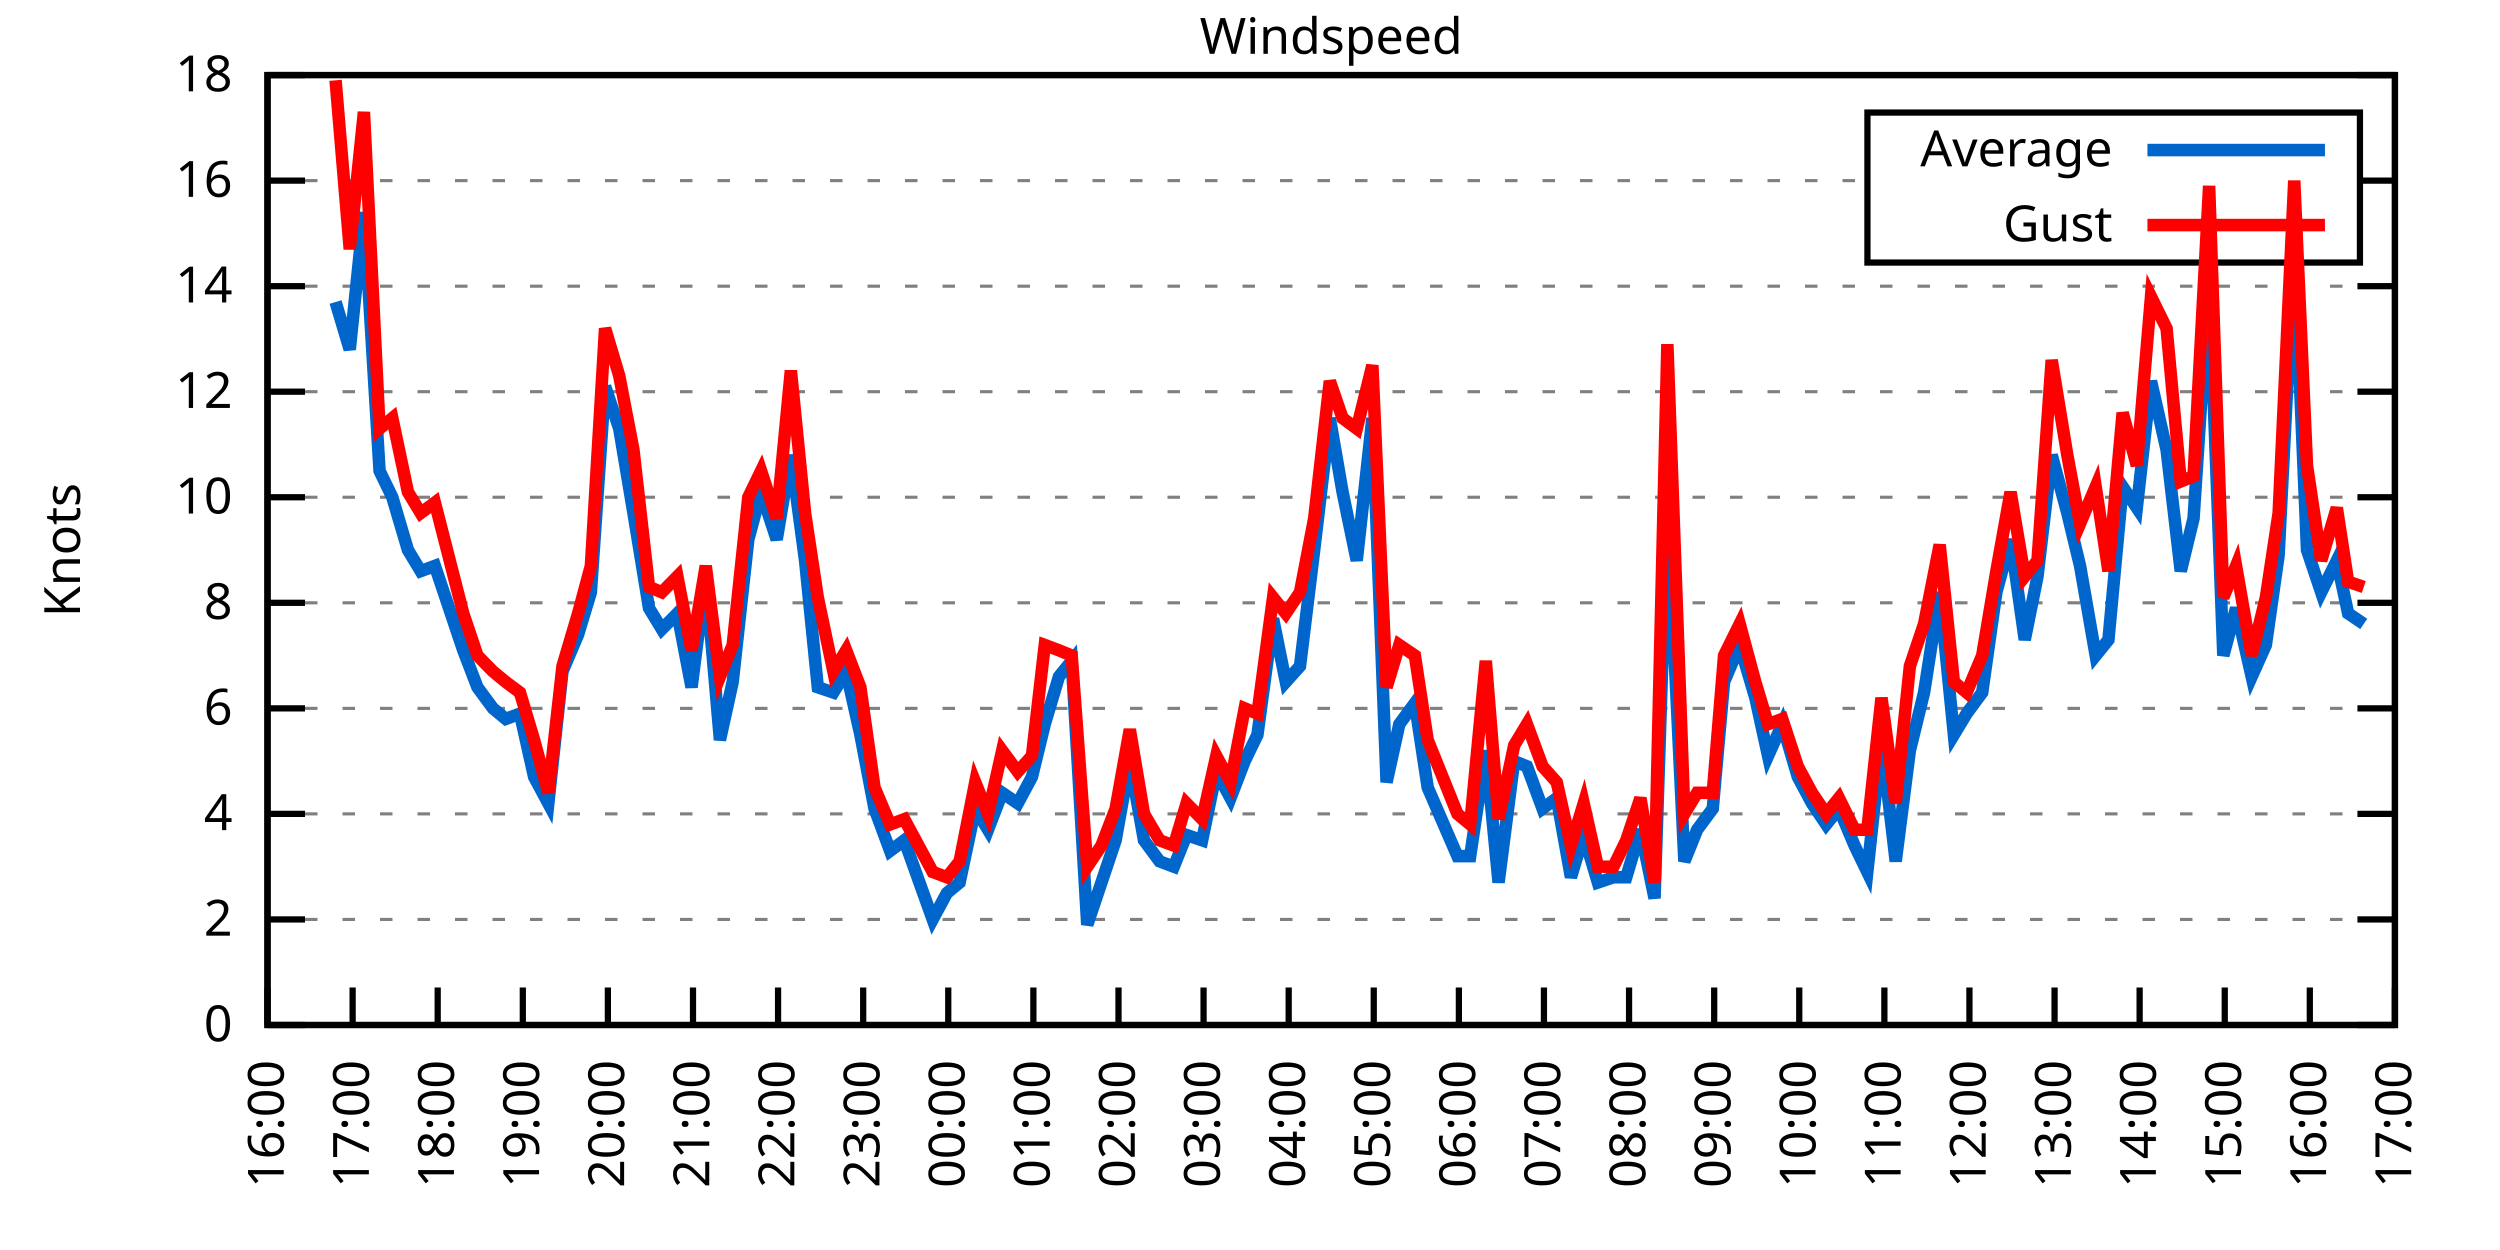
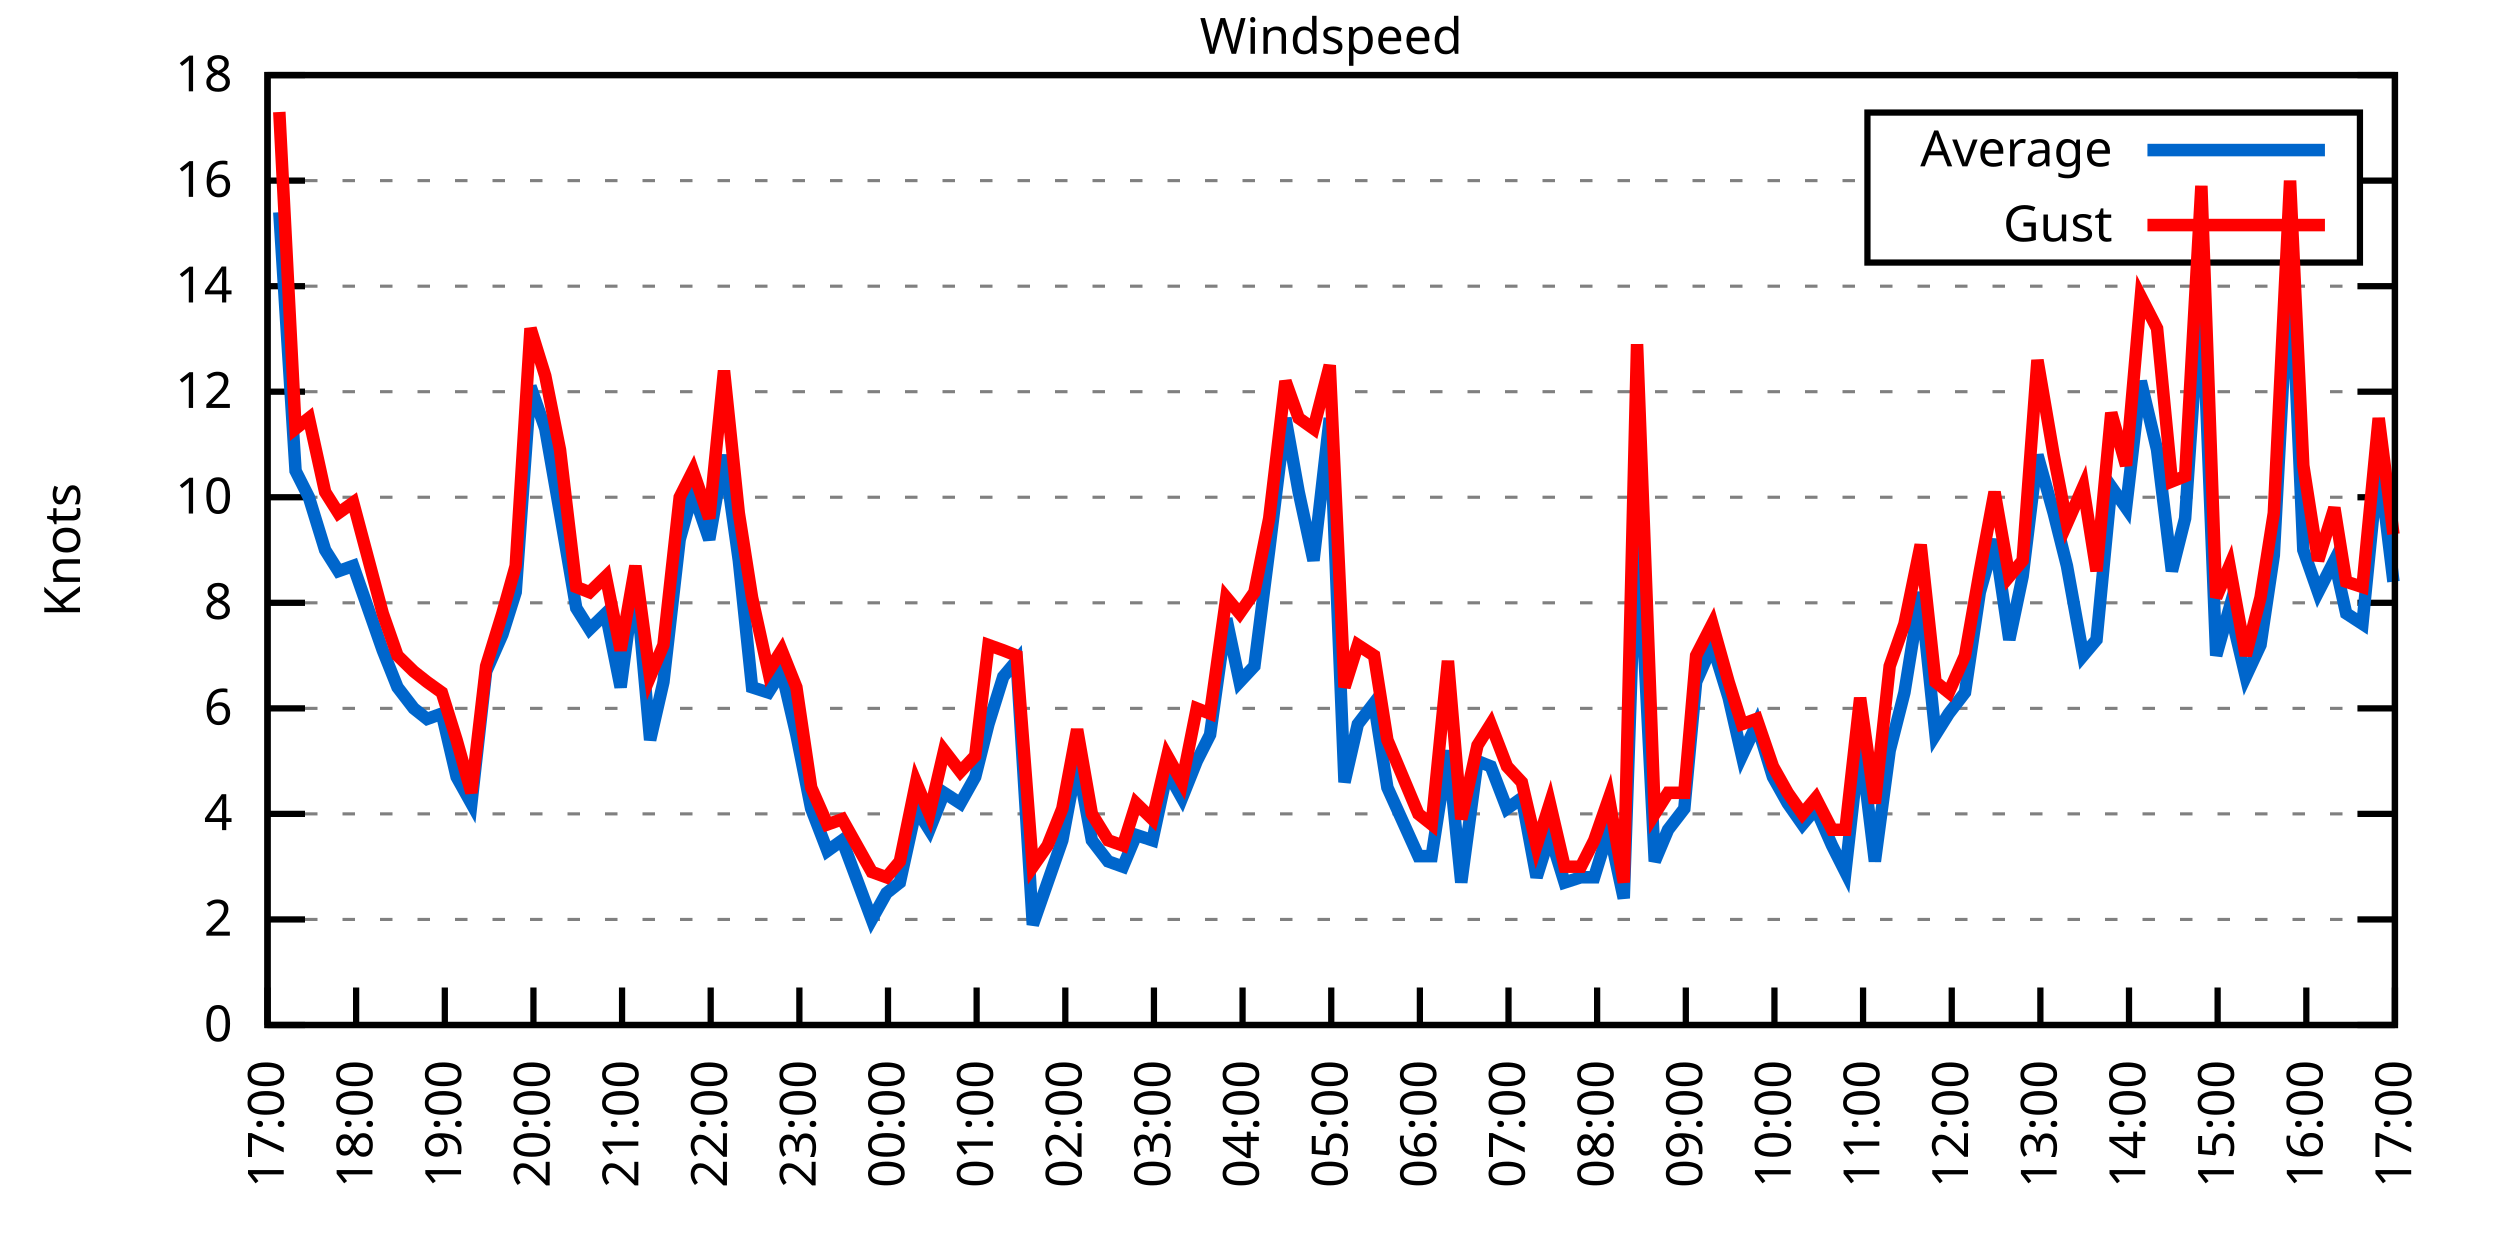
<svg xmlns="http://www.w3.org/2000/svg" xmlns:xlink="http://www.w3.org/1999/xlink" width="400" height="200" viewBox="0 0 400 200">
  <g id="gnuplot_canvas">
    <rect x="0" y="0" width="400" height="200" fill="none" />
    <defs>
      <circle id="gpDot" r="0.5" stroke-width="0.5" stroke="currentColor" />
      <path id="gpPt0" stroke-width="0.333" stroke="currentColor" d="M-1,0 h2 M0,-1 v2" />
      <path id="gpPt1" stroke-width="0.333" stroke="currentColor" d="M-1,-1 L1,1 M1,-1 L-1,1" />
      <path id="gpPt2" stroke-width="0.333" stroke="currentColor" d="M-1,0 L1,0 M0,-1 L0,1 M-1,-1 L1,1 M-1,1 L1,-1" />
      <rect id="gpPt3" stroke-width="0.333" stroke="currentColor" x="-1" y="-1" width="2" height="2" />
      <rect id="gpPt4" stroke-width="0.333" stroke="currentColor" fill="currentColor" x="-1" y="-1" width="2" height="2" />
      <circle id="gpPt5" stroke-width="0.333" stroke="currentColor" cx="0" cy="0" r="1" />
      <use xlink:href="#gpPt5" id="gpPt6" fill="currentColor" stroke="none" />
      <path id="gpPt7" stroke-width="0.333" stroke="currentColor" d="M0,-1.33 L-1.33,0.67 L1.33,0.67 z" />
      <use xlink:href="#gpPt7" id="gpPt8" fill="currentColor" stroke="none" />
      <use xlink:href="#gpPt7" id="gpPt9" stroke="currentColor" transform="rotate(180)" />
      <use xlink:href="#gpPt9" id="gpPt10" fill="currentColor" stroke="none" />
      <use xlink:href="#gpPt3" id="gpPt11" stroke="currentColor" transform="rotate(45)" />
      <use xlink:href="#gpPt11" id="gpPt12" fill="currentColor" stroke="none" />
      <path id="gpPt13" stroke-width="0.333" stroke="currentColor" d="M0,1.330 L1.265,0.411 L0.782,-1.067 L-0.782,-1.076 L-1.265,0.411 z" />
      <use xlink:href="#gpPt13" id="gpPt14" fill="currentColor" stroke="none" />
      <filter id="textbox" filterUnits="objectBoundingBox" x="0" y="0" height="1" width="1">
        <feFlood flood-color="white" flood-opacity="1" result="bgnd" />
        <feComposite in="SourceGraphic" in2="bgnd" operator="atop" />
      </filter>
      <filter id="greybox" filterUnits="objectBoundingBox" x="0" y="0" height="1" width="1">
        <feFlood flood-color="lightgrey" flood-opacity="1" result="grey" />
        <feComposite in="SourceGraphic" in2="grey" operator="atop" />
      </filter>
    </defs>
    <g fill="none" color="white" stroke="currentColor" stroke-width="1.00" stroke-linecap="butt" stroke-linejoin="miter">
</g>
    <g fill="none" color="black" stroke="currentColor" stroke-width="1.00" stroke-linecap="butt" stroke-linejoin="miter">
      <g stroke="none" shape-rendering="crispEdges">
        <polygon fill="rgb(255, 255, 255)" points="42.80,164.00 383.18,164.00 383.18,12.02 42.80,12.02 " />
      </g>
    </g>
    <g fill="none" color="black" stroke="currentColor" stroke-width="1.00" stroke-linecap="butt" stroke-linejoin="miter">
</g>
    <g fill="none" color="black" stroke="black" stroke-width="0.50" stroke-linecap="butt" stroke-linejoin="miter">
</g>
    <g fill="none" color="gray" stroke="currentColor" stroke-width="0.50" stroke-linecap="butt" stroke-linejoin="miter">
      <path stroke="gray" stroke-dasharray="2,4" class="gridline" d="M42.80,164.00 L383.19,164.00  " />
    </g>
    <g fill="none" color="gray" stroke="gray" stroke-width="1.00" stroke-linecap="butt" stroke-linejoin="miter">
</g>
    <g fill="none" color="black" stroke="currentColor" stroke-width="1.00" stroke-linecap="butt" stroke-linejoin="miter">
      <path stroke="black" d="M42.80,164.00 L48.80,164.00 M383.19,164.00 L377.19,164.00  " />
      <g transform="translate(37.20,166.60)" stroke="none" fill="black" font-family="Sans" font-size="8.00" text-anchor="end">
        <text>
          <tspan font-family="Sans"> 0</tspan>
        </text>
      </g>
    </g>
    <g fill="none" color="black" stroke="currentColor" stroke-width="1.00" stroke-linecap="butt" stroke-linejoin="miter">
</g>
    <g fill="none" color="black" stroke="black" stroke-width="0.50" stroke-linecap="butt" stroke-linejoin="miter">
</g>
    <g fill="none" color="gray" stroke="currentColor" stroke-width="0.50" stroke-linecap="butt" stroke-linejoin="miter">
      <path stroke="gray" stroke-dasharray="2,4" class="gridline" d="M42.80,147.11 L383.19,147.11  " />
    </g>
    <g fill="none" color="gray" stroke="gray" stroke-width="1.00" stroke-linecap="butt" stroke-linejoin="miter">
</g>
    <g fill="none" color="black" stroke="currentColor" stroke-width="1.00" stroke-linecap="butt" stroke-linejoin="miter">
      <path stroke="black" d="M42.80,147.11 L48.80,147.11 M383.19,147.11 L377.19,147.11  " />
      <g transform="translate(37.20,149.71)" stroke="none" fill="black" font-family="Sans" font-size="8.00" text-anchor="end">
        <text>
          <tspan font-family="Sans"> 2</tspan>
        </text>
      </g>
    </g>
    <g fill="none" color="black" stroke="currentColor" stroke-width="1.00" stroke-linecap="butt" stroke-linejoin="miter">
</g>
    <g fill="none" color="black" stroke="black" stroke-width="0.50" stroke-linecap="butt" stroke-linejoin="miter">
</g>
    <g fill="none" color="gray" stroke="currentColor" stroke-width="0.50" stroke-linecap="butt" stroke-linejoin="miter">
      <path stroke="gray" stroke-dasharray="2,4" class="gridline" d="M42.80,130.22 L383.19,130.22  " />
    </g>
    <g fill="none" color="gray" stroke="gray" stroke-width="1.00" stroke-linecap="butt" stroke-linejoin="miter">
</g>
    <g fill="none" color="black" stroke="currentColor" stroke-width="1.00" stroke-linecap="butt" stroke-linejoin="miter">
      <path stroke="black" d="M42.80,130.22 L48.80,130.22 M383.19,130.22 L377.19,130.22  " />
      <g transform="translate(37.20,132.82)" stroke="none" fill="black" font-family="Sans" font-size="8.00" text-anchor="end">
        <text>
          <tspan font-family="Sans"> 4</tspan>
        </text>
      </g>
    </g>
    <g fill="none" color="black" stroke="currentColor" stroke-width="1.00" stroke-linecap="butt" stroke-linejoin="miter">
</g>
    <g fill="none" color="black" stroke="black" stroke-width="0.50" stroke-linecap="butt" stroke-linejoin="miter">
</g>
    <g fill="none" color="gray" stroke="currentColor" stroke-width="0.50" stroke-linecap="butt" stroke-linejoin="miter">
      <path stroke="gray" stroke-dasharray="2,4" class="gridline" d="M42.80,113.34 L383.19,113.34  " />
    </g>
    <g fill="none" color="gray" stroke="gray" stroke-width="1.00" stroke-linecap="butt" stroke-linejoin="miter">
</g>
    <g fill="none" color="black" stroke="currentColor" stroke-width="1.00" stroke-linecap="butt" stroke-linejoin="miter">
      <path stroke="black" d="M42.80,113.34 L48.80,113.34 M383.19,113.34 L377.19,113.34  " />
      <g transform="translate(37.20,115.94)" stroke="none" fill="black" font-family="Sans" font-size="8.00" text-anchor="end">
        <text>
          <tspan font-family="Sans"> 6</tspan>
        </text>
      </g>
    </g>
    <g fill="none" color="black" stroke="currentColor" stroke-width="1.00" stroke-linecap="butt" stroke-linejoin="miter">
</g>
    <g fill="none" color="black" stroke="black" stroke-width="0.50" stroke-linecap="butt" stroke-linejoin="miter">
</g>
    <g fill="none" color="gray" stroke="currentColor" stroke-width="0.50" stroke-linecap="butt" stroke-linejoin="miter">
      <path stroke="gray" stroke-dasharray="2,4" class="gridline" d="M42.80,96.45 L383.19,96.45  " />
    </g>
    <g fill="none" color="gray" stroke="gray" stroke-width="1.00" stroke-linecap="butt" stroke-linejoin="miter">
</g>
    <g fill="none" color="black" stroke="currentColor" stroke-width="1.00" stroke-linecap="butt" stroke-linejoin="miter">
      <path stroke="black" d="M42.80,96.45 L48.80,96.45 M383.19,96.45 L377.19,96.45  " />
      <g transform="translate(37.20,99.05)" stroke="none" fill="black" font-family="Sans" font-size="8.00" text-anchor="end">
        <text>
          <tspan font-family="Sans"> 8</tspan>
        </text>
      </g>
    </g>
    <g fill="none" color="black" stroke="currentColor" stroke-width="1.00" stroke-linecap="butt" stroke-linejoin="miter">
</g>
    <g fill="none" color="black" stroke="black" stroke-width="0.50" stroke-linecap="butt" stroke-linejoin="miter">
</g>
    <g fill="none" color="gray" stroke="currentColor" stroke-width="0.50" stroke-linecap="butt" stroke-linejoin="miter">
      <path stroke="gray" stroke-dasharray="2,4" class="gridline" d="M42.80,79.56 L383.19,79.56  " />
    </g>
    <g fill="none" color="gray" stroke="gray" stroke-width="1.00" stroke-linecap="butt" stroke-linejoin="miter">
</g>
    <g fill="none" color="black" stroke="currentColor" stroke-width="1.00" stroke-linecap="butt" stroke-linejoin="miter">
      <path stroke="black" d="M42.80,79.56 L48.80,79.56 M383.19,79.56 L377.19,79.56  " />
      <g transform="translate(37.20,82.16)" stroke="none" fill="black" font-family="Sans" font-size="8.00" text-anchor="end">
        <text>
          <tspan font-family="Sans"> 10</tspan>
        </text>
      </g>
    </g>
    <g fill="none" color="black" stroke="currentColor" stroke-width="1.00" stroke-linecap="butt" stroke-linejoin="miter">
</g>
    <g fill="none" color="black" stroke="black" stroke-width="0.50" stroke-linecap="butt" stroke-linejoin="miter">
</g>
    <g fill="none" color="gray" stroke="currentColor" stroke-width="0.50" stroke-linecap="butt" stroke-linejoin="miter">
      <path stroke="gray" stroke-dasharray="2,4" class="gridline" d="M42.80,62.67 L383.19,62.67  " />
    </g>
    <g fill="none" color="gray" stroke="gray" stroke-width="1.00" stroke-linecap="butt" stroke-linejoin="miter">
</g>
    <g fill="none" color="black" stroke="currentColor" stroke-width="1.00" stroke-linecap="butt" stroke-linejoin="miter">
      <path stroke="black" d="M42.80,62.67 L48.80,62.67 M383.19,62.67 L377.19,62.67  " />
      <g transform="translate(37.20,65.27)" stroke="none" fill="black" font-family="Sans" font-size="8.00" text-anchor="end">
        <text>
          <tspan font-family="Sans"> 12</tspan>
        </text>
      </g>
    </g>
    <g fill="none" color="black" stroke="currentColor" stroke-width="1.00" stroke-linecap="butt" stroke-linejoin="miter">
</g>
    <g fill="none" color="black" stroke="black" stroke-width="0.50" stroke-linecap="butt" stroke-linejoin="miter">
</g>
    <g fill="none" color="gray" stroke="currentColor" stroke-width="0.50" stroke-linecap="butt" stroke-linejoin="miter">
      <path stroke="gray" stroke-dasharray="2,4" class="gridline" d="M42.80,45.79 L383.19,45.79  " />
    </g>
    <g fill="none" color="gray" stroke="gray" stroke-width="1.00" stroke-linecap="butt" stroke-linejoin="miter">
</g>
    <g fill="none" color="black" stroke="currentColor" stroke-width="1.00" stroke-linecap="butt" stroke-linejoin="miter">
      <path stroke="black" d="M42.80,45.79 L48.80,45.79 M383.19,45.79 L377.19,45.79  " />
      <g transform="translate(37.20,48.39)" stroke="none" fill="black" font-family="Sans" font-size="8.00" text-anchor="end">
        <text>
          <tspan font-family="Sans"> 14</tspan>
        </text>
      </g>
    </g>
    <g fill="none" color="black" stroke="currentColor" stroke-width="1.00" stroke-linecap="butt" stroke-linejoin="miter">
</g>
    <g fill="none" color="black" stroke="black" stroke-width="0.50" stroke-linecap="butt" stroke-linejoin="miter">
</g>
    <g fill="none" color="gray" stroke="currentColor" stroke-width="0.50" stroke-linecap="butt" stroke-linejoin="miter">
      <path stroke="gray" stroke-dasharray="2,4" class="gridline" d="M42.80,28.90 L298.79,28.90 M377.59,28.90 L383.19,28.90  " />
    </g>
    <g fill="none" color="gray" stroke="gray" stroke-width="1.00" stroke-linecap="butt" stroke-linejoin="miter">
</g>
    <g fill="none" color="black" stroke="currentColor" stroke-width="1.00" stroke-linecap="butt" stroke-linejoin="miter">
      <path stroke="black" d="M42.80,28.90 L48.80,28.90 M383.19,28.90 L377.19,28.90  " />
      <g transform="translate(37.20,31.50)" stroke="none" fill="black" font-family="Sans" font-size="8.00" text-anchor="end">
        <text>
          <tspan font-family="Sans"> 16</tspan>
        </text>
      </g>
    </g>
    <g fill="none" color="black" stroke="currentColor" stroke-width="1.00" stroke-linecap="butt" stroke-linejoin="miter">
</g>
    <g fill="none" color="black" stroke="black" stroke-width="0.50" stroke-linecap="butt" stroke-linejoin="miter">
</g>
    <g fill="none" color="gray" stroke="currentColor" stroke-width="0.50" stroke-linecap="butt" stroke-linejoin="miter">
      <path stroke="gray" stroke-dasharray="2,4" class="gridline" d="M42.80,12.01 L383.19,12.01  " />
    </g>
    <g fill="none" color="gray" stroke="gray" stroke-width="1.00" stroke-linecap="butt" stroke-linejoin="miter">
</g>
    <g fill="none" color="black" stroke="currentColor" stroke-width="1.00" stroke-linecap="butt" stroke-linejoin="miter">
      <path stroke="black" d="M42.80,12.01 L48.80,12.01 M383.19,12.01 L377.19,12.01  " />
      <g transform="translate(37.20,14.61)" stroke="none" fill="black" font-family="Sans" font-size="8.00" text-anchor="end">
        <text>
          <tspan font-family="Sans"> 18</tspan>
        </text>
      </g>
    </g>
    <g fill="none" color="black" stroke="currentColor" stroke-width="1.00" stroke-linecap="butt" stroke-linejoin="miter">
      <path stroke="black" d="M42.80,164.00 L42.80,158.00  " />
      <g transform="translate(45.40,169.60) rotate(270.00)" stroke="none" fill="black" font-family="Sans" font-size="8.00" text-anchor="end">
        <text>
-           <tspan font-family="Sans">16:00</tspan>
-         </text>
-       </g>
-     </g>
-     <g fill="none" color="black" stroke="currentColor" stroke-width="1.00" stroke-linecap="butt" stroke-linejoin="miter">
-       <path stroke="black" d="M56.42,164.00 L56.42,158.00  " />
-       <g transform="translate(59.02,169.60) rotate(270.00)" stroke="none" fill="black" font-family="Sans" font-size="8.00" text-anchor="end">
-         <text>
          <tspan font-family="Sans">17:00</tspan>
        </text>
      </g>
    </g>
    <g fill="none" color="black" stroke="currentColor" stroke-width="1.00" stroke-linecap="butt" stroke-linejoin="miter">
-       <path stroke="black" d="M70.03,164.00 L70.03,158.00  " />
-       <g transform="translate(72.63,169.60) rotate(270.00)" stroke="none" fill="black" font-family="Sans" font-size="8.00" text-anchor="end">
+       <path stroke="black" d="M56.98,164.00 L56.98,158.00  " />
+       <g transform="translate(59.58,169.60) rotate(270.00)" stroke="none" fill="black" font-family="Sans" font-size="8.00" text-anchor="end">
        <text>
          <tspan font-family="Sans">18:00</tspan>
        </text>
      </g>
    </g>
    <g fill="none" color="black" stroke="currentColor" stroke-width="1.00" stroke-linecap="butt" stroke-linejoin="miter">
-       <path stroke="black" d="M83.65,164.00 L83.65,158.00  " />
-       <g transform="translate(86.25,169.60) rotate(270.00)" stroke="none" fill="black" font-family="Sans" font-size="8.00" text-anchor="end">
+       <path stroke="black" d="M71.17,164.00 L71.17,158.00  " />
+       <g transform="translate(73.77,169.60) rotate(270.00)" stroke="none" fill="black" font-family="Sans" font-size="8.00" text-anchor="end">
        <text>
          <tspan font-family="Sans">19:00</tspan>
        </text>
      </g>
    </g>
    <g fill="none" color="black" stroke="currentColor" stroke-width="1.00" stroke-linecap="butt" stroke-linejoin="miter">
-       <path stroke="black" d="M97.26,164.00 L97.26,158.00  " />
-       <g transform="translate(99.86,169.60) rotate(270.00)" stroke="none" fill="black" font-family="Sans" font-size="8.00" text-anchor="end">
+       <path stroke="black" d="M85.35,164.00 L85.35,158.00  " />
+       <g transform="translate(87.95,169.60) rotate(270.00)" stroke="none" fill="black" font-family="Sans" font-size="8.00" text-anchor="end">
        <text>
          <tspan font-family="Sans">20:00</tspan>
        </text>
      </g>
    </g>
    <g fill="none" color="black" stroke="currentColor" stroke-width="1.00" stroke-linecap="butt" stroke-linejoin="miter">
-       <path stroke="black" d="M110.88,164.00 L110.88,158.00  " />
-       <g transform="translate(113.48,169.60) rotate(270.00)" stroke="none" fill="black" font-family="Sans" font-size="8.00" text-anchor="end">
+       <path stroke="black" d="M99.53,164.00 L99.53,158.00  " />
+       <g transform="translate(102.13,169.60) rotate(270.00)" stroke="none" fill="black" font-family="Sans" font-size="8.00" text-anchor="end">
        <text>
          <tspan font-family="Sans">21:00</tspan>
        </text>
      </g>
    </g>
    <g fill="none" color="black" stroke="currentColor" stroke-width="1.00" stroke-linecap="butt" stroke-linejoin="miter">
-       <path stroke="black" d="M124.49,164.00 L124.49,158.00  " />
-       <g transform="translate(127.09,169.60) rotate(270.00)" stroke="none" fill="black" font-family="Sans" font-size="8.00" text-anchor="end">
+       <path stroke="black" d="M113.71,164.00 L113.71,158.00  " />
+       <g transform="translate(116.31,169.60) rotate(270.00)" stroke="none" fill="black" font-family="Sans" font-size="8.00" text-anchor="end">
        <text>
          <tspan font-family="Sans">22:00</tspan>
        </text>
      </g>
    </g>
    <g fill="none" color="black" stroke="currentColor" stroke-width="1.00" stroke-linecap="butt" stroke-linejoin="miter">
-       <path stroke="black" d="M138.11,164.00 L138.11,158.00  " />
-       <g transform="translate(140.71,169.60) rotate(270.00)" stroke="none" fill="black" font-family="Sans" font-size="8.00" text-anchor="end">
+       <path stroke="black" d="M127.90,164.00 L127.90,158.00  " />
+       <g transform="translate(130.50,169.60) rotate(270.00)" stroke="none" fill="black" font-family="Sans" font-size="8.00" text-anchor="end">
        <text>
          <tspan font-family="Sans">23:00</tspan>
        </text>
      </g>
    </g>
    <g fill="none" color="black" stroke="currentColor" stroke-width="1.00" stroke-linecap="butt" stroke-linejoin="miter">
-       <path stroke="black" d="M151.72,164.00 L151.72,158.00  " />
-       <g transform="translate(154.32,169.60) rotate(270.00)" stroke="none" fill="black" font-family="Sans" font-size="8.00" text-anchor="end">
+       <path stroke="black" d="M142.08,164.00 L142.08,158.00  " />
+       <g transform="translate(144.68,169.60) rotate(270.00)" stroke="none" fill="black" font-family="Sans" font-size="8.00" text-anchor="end">
        <text>
          <tspan font-family="Sans">00:00</tspan>
        </text>
      </g>
    </g>
    <g fill="none" color="black" stroke="currentColor" stroke-width="1.00" stroke-linecap="butt" stroke-linejoin="miter">
-       <path stroke="black" d="M165.34,164.00 L165.34,158.00  " />
-       <g transform="translate(167.94,169.60) rotate(270.00)" stroke="none" fill="black" font-family="Sans" font-size="8.00" text-anchor="end">
+       <path stroke="black" d="M156.26,164.00 L156.26,158.00  " />
+       <g transform="translate(158.86,169.60) rotate(270.00)" stroke="none" fill="black" font-family="Sans" font-size="8.00" text-anchor="end">
        <text>
          <tspan font-family="Sans">01:00</tspan>
        </text>
      </g>
    </g>
    <g fill="none" color="black" stroke="currentColor" stroke-width="1.00" stroke-linecap="butt" stroke-linejoin="miter">
-       <path stroke="black" d="M178.96,164.00 L178.96,158.00  " />
-       <g transform="translate(181.56,169.60) rotate(270.00)" stroke="none" fill="black" font-family="Sans" font-size="8.00" text-anchor="end">
+       <path stroke="black" d="M170.45,164.00 L170.45,158.00  " />
+       <g transform="translate(173.05,169.60) rotate(270.00)" stroke="none" fill="black" font-family="Sans" font-size="8.00" text-anchor="end">
        <text>
          <tspan font-family="Sans">02:00</tspan>
        </text>
      </g>
    </g>
    <g fill="none" color="black" stroke="currentColor" stroke-width="1.00" stroke-linecap="butt" stroke-linejoin="miter">
-       <path stroke="black" d="M192.57,164.00 L192.57,158.00  " />
-       <g transform="translate(195.17,169.60) rotate(270.00)" stroke="none" fill="black" font-family="Sans" font-size="8.00" text-anchor="end">
+       <path stroke="black" d="M184.63,164.00 L184.63,158.00  " />
+       <g transform="translate(187.23,169.60) rotate(270.00)" stroke="none" fill="black" font-family="Sans" font-size="8.00" text-anchor="end">
        <text>
          <tspan font-family="Sans">03:00</tspan>
        </text>
      </g>
    </g>
    <g fill="none" color="black" stroke="currentColor" stroke-width="1.00" stroke-linecap="butt" stroke-linejoin="miter">
-       <path stroke="black" d="M206.19,164.00 L206.19,158.00  " />
-       <g transform="translate(208.79,169.60) rotate(270.00)" stroke="none" fill="black" font-family="Sans" font-size="8.00" text-anchor="end">
+       <path stroke="black" d="M198.81,164.00 L198.81,158.00  " />
+       <g transform="translate(201.41,169.60) rotate(270.00)" stroke="none" fill="black" font-family="Sans" font-size="8.00" text-anchor="end">
        <text>
          <tspan font-family="Sans">04:00</tspan>
        </text>
      </g>
    </g>
    <g fill="none" color="black" stroke="currentColor" stroke-width="1.00" stroke-linecap="butt" stroke-linejoin="miter">
-       <path stroke="black" d="M219.80,164.00 L219.80,158.00  " />
-       <g transform="translate(222.40,169.60) rotate(270.00)" stroke="none" fill="black" font-family="Sans" font-size="8.00" text-anchor="end">
+       <path stroke="black" d="M213.00,164.00 L213.00,158.00  " />
+       <g transform="translate(215.60,169.60) rotate(270.00)" stroke="none" fill="black" font-family="Sans" font-size="8.00" text-anchor="end">
        <text>
          <tspan font-family="Sans">05:00</tspan>
        </text>
      </g>
    </g>
    <g fill="none" color="black" stroke="currentColor" stroke-width="1.00" stroke-linecap="butt" stroke-linejoin="miter">
-       <path stroke="black" d="M233.42,164.00 L233.42,158.00  " />
-       <g transform="translate(236.02,169.60) rotate(270.00)" stroke="none" fill="black" font-family="Sans" font-size="8.00" text-anchor="end">
+       <path stroke="black" d="M227.18,164.00 L227.18,158.00  " />
+       <g transform="translate(229.78,169.60) rotate(270.00)" stroke="none" fill="black" font-family="Sans" font-size="8.00" text-anchor="end">
        <text>
          <tspan font-family="Sans">06:00</tspan>
        </text>
      </g>
    </g>
    <g fill="none" color="black" stroke="currentColor" stroke-width="1.00" stroke-linecap="butt" stroke-linejoin="miter">
-       <path stroke="black" d="M247.03,164.00 L247.03,158.00  " />
-       <g transform="translate(249.63,169.60) rotate(270.00)" stroke="none" fill="black" font-family="Sans" font-size="8.00" text-anchor="end">
+       <path stroke="black" d="M241.36,164.00 L241.36,158.00  " />
+       <g transform="translate(243.96,169.60) rotate(270.00)" stroke="none" fill="black" font-family="Sans" font-size="8.00" text-anchor="end">
        <text>
          <tspan font-family="Sans">07:00</tspan>
        </text>
      </g>
    </g>
    <g fill="none" color="black" stroke="currentColor" stroke-width="1.00" stroke-linecap="butt" stroke-linejoin="miter">
-       <path stroke="black" d="M260.65,164.00 L260.65,158.00  " />
-       <g transform="translate(263.25,169.60) rotate(270.00)" stroke="none" fill="black" font-family="Sans" font-size="8.00" text-anchor="end">
+       <path stroke="black" d="M255.54,164.00 L255.54,158.00  " />
+       <g transform="translate(258.14,169.60) rotate(270.00)" stroke="none" fill="black" font-family="Sans" font-size="8.00" text-anchor="end">
        <text>
          <tspan font-family="Sans">08:00</tspan>
        </text>
      </g>
    </g>
    <g fill="none" color="black" stroke="currentColor" stroke-width="1.00" stroke-linecap="butt" stroke-linejoin="miter">
-       <path stroke="black" d="M274.27,164.00 L274.27,158.00  " />
-       <g transform="translate(276.87,169.60) rotate(270.00)" stroke="none" fill="black" font-family="Sans" font-size="8.00" text-anchor="end">
+       <path stroke="black" d="M269.73,164.00 L269.73,158.00  " />
+       <g transform="translate(272.33,169.60) rotate(270.00)" stroke="none" fill="black" font-family="Sans" font-size="8.00" text-anchor="end">
        <text>
          <tspan font-family="Sans">09:00</tspan>
        </text>
      </g>
    </g>
    <g fill="none" color="black" stroke="currentColor" stroke-width="1.00" stroke-linecap="butt" stroke-linejoin="miter">
-       <path stroke="black" d="M287.88,164.00 L287.88,158.00  " />
-       <g transform="translate(290.48,169.60) rotate(270.00)" stroke="none" fill="black" font-family="Sans" font-size="8.00" text-anchor="end">
+       <path stroke="black" d="M283.91,164.00 L283.91,158.00  " />
+       <g transform="translate(286.51,169.60) rotate(270.00)" stroke="none" fill="black" font-family="Sans" font-size="8.00" text-anchor="end">
        <text>
          <tspan font-family="Sans">10:00</tspan>
        </text>
      </g>
    </g>
    <g fill="none" color="black" stroke="currentColor" stroke-width="1.00" stroke-linecap="butt" stroke-linejoin="miter">
-       <path stroke="black" d="M301.50,164.00 L301.50,158.00  " />
-       <g transform="translate(304.10,169.60) rotate(270.00)" stroke="none" fill="black" font-family="Sans" font-size="8.00" text-anchor="end">
+       <path stroke="black" d="M298.09,164.00 L298.09,158.00  " />
+       <g transform="translate(300.69,169.60) rotate(270.00)" stroke="none" fill="black" font-family="Sans" font-size="8.00" text-anchor="end">
        <text>
          <tspan font-family="Sans">11:00</tspan>
        </text>
      </g>
    </g>
    <g fill="none" color="black" stroke="currentColor" stroke-width="1.00" stroke-linecap="butt" stroke-linejoin="miter">
-       <path stroke="black" d="M315.11,164.00 L315.11,158.00  " />
-       <g transform="translate(317.71,169.60) rotate(270.00)" stroke="none" fill="black" font-family="Sans" font-size="8.00" text-anchor="end">
+       <path stroke="black" d="M312.28,164.00 L312.28,158.00  " />
+       <g transform="translate(314.88,169.60) rotate(270.00)" stroke="none" fill="black" font-family="Sans" font-size="8.00" text-anchor="end">
        <text>
          <tspan font-family="Sans">12:00</tspan>
        </text>
      </g>
    </g>
    <g fill="none" color="black" stroke="currentColor" stroke-width="1.00" stroke-linecap="butt" stroke-linejoin="miter">
-       <path stroke="black" d="M328.73,164.00 L328.73,158.00  " />
-       <g transform="translate(331.33,169.60) rotate(270.00)" stroke="none" fill="black" font-family="Sans" font-size="8.00" text-anchor="end">
+       <path stroke="black" d="M326.46,164.00 L326.46,158.00  " />
+       <g transform="translate(329.06,169.60) rotate(270.00)" stroke="none" fill="black" font-family="Sans" font-size="8.00" text-anchor="end">
        <text>
          <tspan font-family="Sans">13:00</tspan>
        </text>
      </g>
    </g>
    <g fill="none" color="black" stroke="currentColor" stroke-width="1.00" stroke-linecap="butt" stroke-linejoin="miter">
-       <path stroke="black" d="M342.34,164.00 L342.34,158.00  " />
-       <g transform="translate(344.94,169.60) rotate(270.00)" stroke="none" fill="black" font-family="Sans" font-size="8.00" text-anchor="end">
+       <path stroke="black" d="M340.64,164.00 L340.64,158.00  " />
+       <g transform="translate(343.24,169.60) rotate(270.00)" stroke="none" fill="black" font-family="Sans" font-size="8.00" text-anchor="end">
        <text>
          <tspan font-family="Sans">14:00</tspan>
        </text>
      </g>
    </g>
    <g fill="none" color="black" stroke="currentColor" stroke-width="1.00" stroke-linecap="butt" stroke-linejoin="miter">
-       <path stroke="black" d="M355.96,164.00 L355.96,158.00  " />
-       <g transform="translate(358.56,169.60) rotate(270.00)" stroke="none" fill="black" font-family="Sans" font-size="8.00" text-anchor="end">
+       <path stroke="black" d="M354.82,164.00 L354.82,158.00  " />
+       <g transform="translate(357.42,169.60) rotate(270.00)" stroke="none" fill="black" font-family="Sans" font-size="8.00" text-anchor="end">
        <text>
          <tspan font-family="Sans">15:00</tspan>
        </text>
      </g>
    </g>
    <g fill="none" color="black" stroke="currentColor" stroke-width="1.00" stroke-linecap="butt" stroke-linejoin="miter">
-       <path stroke="black" d="M369.57,164.00 L369.57,158.00  " />
-       <g transform="translate(372.17,169.60) rotate(270.00)" stroke="none" fill="black" font-family="Sans" font-size="8.00" text-anchor="end">
+       <path stroke="black" d="M369.01,164.00 L369.01,158.00  " />
+       <g transform="translate(371.61,169.60) rotate(270.00)" stroke="none" fill="black" font-family="Sans" font-size="8.00" text-anchor="end">
        <text>
          <tspan font-family="Sans">16:00</tspan>
        </text>
      </g>
    </g>
    <g fill="none" color="black" stroke="currentColor" stroke-width="1.00" stroke-linecap="butt" stroke-linejoin="miter">
      <path stroke="black" d="M383.19,164.00 L383.19,158.00  " />
      <g transform="translate(385.79,169.60) rotate(270.00)" stroke="none" fill="black" font-family="Sans" font-size="8.00" text-anchor="end">
        <text>
          <tspan font-family="Sans">17:00</tspan>
        </text>
      </g>
    </g>
    <g fill="none" color="black" stroke="currentColor" stroke-width="1.00" stroke-linecap="butt" stroke-linejoin="miter">
</g>
    <g fill="none" color="black" stroke="currentColor" stroke-width="1.00" stroke-linecap="butt" stroke-linejoin="miter">
      <path stroke="black" d="M42.80,12.01 L42.80,164.00 L383.19,164.00 L383.19,12.01 L42.80,12.01 Z  " />
    </g>
    <g fill="none" color="black" stroke="currentColor" stroke-width="1.00" stroke-linecap="butt" stroke-linejoin="miter">
</g>
    <g fill="none" color="black" stroke="currentColor" stroke-width="1.00" stroke-linecap="butt" stroke-linejoin="miter">
      <path stroke="black" d="M298.79,42.01 L298.79,18.01 L377.59,18.01 L377.59,42.01 L298.79,42.01 Z  " />
    </g>
    <g id="Windspeed_plot_1">
      <g fill="none" color="white" stroke="black" stroke-width="2.00" stroke-linecap="butt" stroke-linejoin="miter">
</g>
      <g fill="none" color="black" stroke="currentColor" stroke-width="2.00" stroke-linecap="butt" stroke-linejoin="miter">
        <g transform="translate(337.99,26.61)" stroke="none" fill="black" font-family="Sans" font-size="8.00" text-anchor="end">
          <text>
            <tspan font-family="Sans">Average</tspan>
          </text>
        </g>
      </g>
      <g fill="none" color="black" stroke="currentColor" stroke-width="2.00" stroke-linecap="butt" stroke-linejoin="miter">
-         <path stroke="rgb(  0, 102, 204)" d="M343.59,24.01 L371.99,24.01 M53.69,48.32 L55.96,55.92 L58.23,33.96 L60.73,75.34 L62.77,79.56 L65.27,88.00   L67.31,91.38 L69.58,90.54 L74.12,104.05 L76.39,109.96 L78.88,113.34 L80.92,115.03 L83.19,114.18 L85.46,124.31   L87.73,128.54 L90.00,107.43 L92.50,101.52 L94.54,94.76 L96.81,61.83 L99.08,68.58 L101.35,82.09 L103.84,97.29   L105.89,100.67 L108.38,98.14 L110.65,109.96 L112.92,92.23 L115.19,118.40 L117.23,109.11 L119.73,86.32 L121.77,78.72   L124.27,86.32 L126.54,72.81 L128.81,89.69 L130.85,109.96 L133.34,110.80 L135.39,107.43 L137.66,117.56 L139.92,129.38   L142.42,136.14 L144.69,134.45 L149.23,147.11 L151.50,142.89 L153.54,141.20 L156.04,129.38 L158.08,132.76 L160.35,126.85   L162.84,128.54 L165.11,124.31 L167.16,115.87 L169.43,108.27 L171.47,105.74 L173.96,147.96 L176.23,141.20 L178.50,134.45   L180.77,121.78 L183.04,134.45 L185.54,137.82 L187.81,138.67 L189.85,133.60 L192.34,134.45 L194.61,123.47 L196.88,127.69   L199.15,121.78 L201.19,117.56 L203.69,98.98 L205.73,109.11 L208.00,106.58 L210.27,88.00 L212.77,66.90 L214.81,78.72   L217.08,89.69 L219.58,66.90 L221.85,125.16 L223.89,115.87 L226.38,112.49 L228.43,126.00 L233.19,136.98 L235.23,136.98   L237.73,120.09 L239.77,141.20 L242.27,121.78 L244.31,122.62 L246.81,129.38 L249.08,127.69 L251.35,140.36 L253.39,133.60   L255.66,141.20 L258.15,140.36 L260.20,140.36 L262.47,132.76 L264.73,143.73 L266.78,81.25 L269.50,137.82 L271.54,132.76   L274.04,129.38 L275.85,109.11 L278.35,103.20 L280.85,111.65 L282.89,120.94 L285.16,115.87 L287.65,124.31 L289.92,128.54   L292.19,131.91 L294.23,129.38 L296.73,135.29 L298.77,139.51 L301.04,118.40 L303.31,137.82 L305.58,120.09 L307.85,110.80   L310.35,94.76 L312.62,117.56 L314.66,114.18 L317.15,110.80 L319.42,94.76 L321.69,86.32 L323.96,102.36 L326.00,92.23   L328.27,72.81 L330.77,82.09 L332.81,90.54 L335.31,104.89 L337.35,102.36 L339.62,77.87 L341.89,81.25 L344.16,60.98   L346.65,71.96 L348.92,91.38 L350.97,82.94 L353.46,44.94 L355.73,104.89 L357.77,97.29 L360.27,108.27 L362.54,103.20   L364.58,88.85 L367.08,39.87 L369.12,88.00 L371.39,94.76 L373.89,89.69 L375.70,98.14 L378.20,99.83  " />
+         <path stroke="rgb(  0, 102, 204)" d="M343.59,24.01 L371.99,24.01 M44.69,33.96 L47.29,75.34 L49.42,79.56 L52.02,88.00 L54.15,91.38 L56.51,90.54   L61.24,104.05 L63.60,109.96 L66.20,113.34 L68.33,115.03 L70.69,114.18 L73.06,124.31 L75.42,128.54 L77.78,107.43   L80.38,101.52 L82.51,94.76 L84.88,61.83 L87.24,68.58 L89.60,82.09 L92.20,97.29 L94.33,100.67 L96.93,98.14   L99.30,109.96 L101.66,92.23 L104.02,118.40 L106.15,109.11 L108.75,86.32 L110.88,78.72 L113.48,86.32 L115.84,72.81   L118.21,89.69 L120.33,109.96 L122.93,110.80 L125.06,107.43 L127.42,117.56 L129.79,129.38 L132.39,136.14 L134.75,134.45   L139.48,147.11 L141.84,142.89 L143.97,141.20 L146.57,129.38 L148.70,132.76 L151.06,126.85 L153.66,128.54 L156.03,124.31   L158.15,115.87 L160.52,108.27 L162.65,105.74 L165.25,147.96 L167.61,141.20 L169.97,134.45 L172.34,121.78 L174.70,134.45   L177.30,137.82 L179.67,138.67 L181.79,133.60 L184.39,134.45 L186.76,123.47 L189.12,127.69 L191.48,121.78 L193.61,117.56   L196.21,98.98 L198.34,109.11 L200.70,106.58 L203.07,88.00 L205.67,66.90 L207.79,78.72 L210.16,89.69 L212.76,66.90   L215.12,125.16 L217.25,115.87 L219.85,112.49 L221.98,126.00 L226.94,136.98 L229.07,136.98 L231.67,120.09 L233.80,141.20   L236.40,121.78 L238.52,122.62 L241.12,129.38 L243.49,127.69 L245.85,140.36 L247.98,133.60 L250.34,141.20 L252.94,140.36   L255.07,140.36 L257.43,132.76 L259.80,143.73 L261.93,81.25 L264.76,137.82 L266.89,132.76 L269.49,129.38 L271.38,109.11   L273.98,103.20 L276.58,111.65 L278.71,120.94 L281.07,115.87 L283.67,124.31 L286.04,128.54 L288.40,131.91 L290.53,129.38   L293.13,135.29 L295.26,139.51 L297.62,118.40 L299.98,137.82 L302.35,120.09 L304.71,110.80 L307.31,94.76 L309.68,117.56   L311.80,114.18 L314.40,110.80 L316.77,94.76 L319.13,86.32 L321.49,102.36 L323.62,92.23 L325.99,72.81 L328.59,82.09   L330.71,90.54 L333.31,104.89 L335.44,102.36 L337.80,77.87 L340.17,81.25 L342.53,60.98 L345.13,71.96 L347.50,91.38   L349.62,82.94 L352.22,44.94 L354.59,104.89 L356.72,97.29 L359.32,108.27 L361.68,103.20 L363.81,88.85 L366.41,39.87   L368.53,88.00 L370.90,94.76 L373.50,89.69 L375.39,98.14 L377.99,99.83 L380.59,73.65 L382.95,93.07  " />
      </g>
    </g>
    <g id="Windspeed_plot_2">
      <g fill="none" color="black" stroke="currentColor" stroke-width="2.00" stroke-linecap="butt" stroke-linejoin="miter">
        <g transform="translate(337.99,38.61)" stroke="none" fill="black" font-family="Sans" font-size="8.00" text-anchor="end">
          <text>
            <tspan font-family="Sans">Gust</tspan>
          </text>
        </g>
      </g>
      <g fill="none" color="black" stroke="currentColor" stroke-width="2.00" stroke-linecap="butt" stroke-linejoin="miter">
-         <path stroke="rgb(255,   0,   0)" d="M343.59,36.01 L371.99,36.01 M53.69,12.85 L55.96,39.87 L58.23,17.92 L60.73,68.58 L62.77,66.90 L65.27,78.72   L67.31,82.09 L69.58,80.41 L74.12,98.14 L76.39,104.89 L78.88,107.43 L80.92,109.11 L83.19,110.80 L85.46,118.40   L87.73,126.85 L90.00,106.58 L92.50,98.14 L94.54,90.54 L96.81,52.54 L99.08,60.14 L101.35,71.96 L103.84,93.92   L105.89,94.76 L108.38,92.23 L110.65,104.05 L112.92,90.54 L115.19,108.27 L117.23,103.20 L119.73,79.56 L121.77,75.34   L124.27,82.94 L126.54,59.30 L128.81,82.09 L130.85,95.60 L133.34,107.43 L135.39,104.05 L137.66,109.96 L139.92,126.00   L142.42,131.91 L144.69,131.07 L149.23,139.51 L151.50,140.36 L153.54,137.82 L156.04,125.16 L158.08,130.22 L160.35,120.09   L162.84,123.47 L165.11,120.94 L167.16,103.20 L169.43,104.05 L171.47,104.89 L173.96,138.67 L176.23,135.29 L178.50,129.38   L180.77,116.71 L183.04,130.22 L185.54,134.45 L187.81,135.29 L189.85,128.54 L192.34,131.07 L194.61,120.94 L196.88,125.16   L199.15,113.34 L201.19,114.18 L203.69,95.60 L205.73,98.14 L208.00,94.76 L210.27,82.94 L212.77,60.98 L214.81,66.90   L217.08,68.58 L219.58,58.45 L221.85,109.96 L223.89,103.20 L226.38,104.89 L228.43,118.40 L233.19,130.22 L235.23,131.91   L237.73,105.74 L239.77,131.07 L242.27,119.25 L244.31,115.87 L246.81,122.62 L249.08,125.16 L251.35,135.29 L253.39,128.54   L255.66,138.67 L258.15,138.67 L260.20,134.45 L262.47,127.69 L264.73,141.20 L266.78,55.07 L269.50,130.22 L271.54,126.85   L274.04,126.85 L275.85,104.89 L278.35,99.83 L280.85,109.11 L282.89,115.87 L285.16,115.03 L287.65,122.62 L289.92,126.85   L292.19,130.22 L294.23,127.69 L296.73,132.76 L298.77,132.76 L301.04,111.65 L303.31,128.54 L305.58,106.58 L307.85,99.83   L310.35,87.16 L312.62,109.11 L314.66,110.80 L317.15,104.89 L319.42,91.38 L321.69,78.72 L323.96,92.23 L326.00,89.69   L328.27,57.61 L330.77,72.81 L332.81,83.78 L335.31,77.87 L337.35,91.38 L339.62,66.05 L341.89,74.49 L344.16,47.47   L346.65,52.54 L348.92,77.03 L350.97,76.18 L353.46,29.74 L355.73,95.60 L357.77,90.54 L360.27,104.89 L362.54,95.60   L364.58,82.09 L367.08,28.90 L369.12,74.49 L371.39,89.69 L373.89,81.25 L375.70,93.07 L378.20,93.92  " />
+         <path stroke="rgb(255,   0,   0)" d="M343.59,36.01 L371.99,36.01 M44.69,17.92 L47.29,68.58 L49.42,66.90 L52.02,78.72 L54.15,82.09 L56.51,80.41   L61.24,98.14 L63.60,104.89 L66.20,107.43 L68.33,109.11 L70.69,110.80 L73.06,118.40 L75.42,126.85 L77.78,106.58   L80.38,98.14 L82.51,90.54 L84.88,52.54 L87.24,60.14 L89.60,71.96 L92.20,93.92 L94.33,94.76 L96.93,92.23   L99.30,104.05 L101.66,90.54 L104.02,108.27 L106.15,103.20 L108.75,79.56 L110.88,75.34 L113.48,82.94 L115.84,59.30   L118.21,82.09 L120.33,95.60 L122.93,107.43 L125.06,104.05 L127.42,109.96 L129.79,126.00 L132.39,131.91 L134.75,131.07   L139.48,139.51 L141.84,140.36 L143.97,137.82 L146.57,125.16 L148.70,130.22 L151.06,120.09 L153.66,123.47 L156.03,120.94   L158.15,103.20 L160.52,104.05 L162.65,104.89 L165.25,138.67 L167.61,135.29 L169.97,129.38 L172.34,116.71 L174.70,130.22   L177.30,134.45 L179.67,135.29 L181.79,128.54 L184.39,131.07 L186.76,120.94 L189.12,125.16 L191.48,113.34 L193.61,114.18   L196.21,95.60 L198.34,98.14 L200.70,94.76 L203.07,82.94 L205.67,60.98 L207.79,66.90 L210.16,68.58 L212.76,58.45   L215.12,109.96 L217.25,103.20 L219.85,104.89 L221.98,118.40 L226.94,130.22 L229.07,131.91 L231.67,105.74 L233.80,131.07   L236.40,119.25 L238.52,115.87 L241.12,122.62 L243.49,125.16 L245.85,135.29 L247.98,128.54 L250.34,138.67 L252.94,138.67   L255.07,134.45 L257.43,127.69 L259.80,141.20 L261.93,55.07 L264.76,130.22 L266.89,126.85 L269.49,126.85 L271.38,104.89   L273.98,99.83 L276.58,109.11 L278.71,115.87 L281.07,115.03 L283.67,122.62 L286.04,126.85 L288.40,130.22 L290.53,127.69   L293.13,132.76 L295.26,132.76 L297.62,111.65 L299.98,128.54 L302.35,106.58 L304.71,99.83 L307.31,87.16 L309.68,109.11   L311.80,110.80 L314.40,104.89 L316.77,91.38 L319.13,78.72 L321.49,92.23 L323.62,89.69 L325.99,57.61 L328.59,72.81   L330.71,83.78 L333.31,77.87 L335.44,91.38 L337.80,66.05 L340.17,74.49 L342.53,47.47 L345.13,52.54 L347.50,77.03   L349.62,76.18 L352.22,29.74 L354.59,95.60 L356.72,90.54 L359.32,104.89 L361.68,95.60 L363.81,82.09 L366.41,28.90   L368.53,74.49 L370.90,89.69 L373.50,81.25 L375.39,93.07 L377.99,93.92 L380.59,66.90 L382.95,85.47  " />
      </g>
    </g>
    <g fill="none" color="black" stroke="currentColor" stroke-width="2.00" stroke-linecap="butt" stroke-linejoin="miter">
</g>
    <g fill="none" color="black" stroke="black" stroke-width="1.00" stroke-linecap="butt" stroke-linejoin="miter">
</g>
    <g fill="none" color="black" stroke="currentColor" stroke-width="1.00" stroke-linecap="butt" stroke-linejoin="miter">
      <path stroke="black" d="M42.80,12.01 L42.80,164.00 L383.19,164.00 L383.19,12.01 L42.80,12.01 Z  " />
      <g transform="translate(12.80,88.01) rotate(270.00)" stroke="none" fill="black" font-family="Sans" font-size="8.00" text-anchor="middle">
        <text>
          <tspan font-family="Sans">Knots</tspan>
        </text>
      </g>
    </g>
    <g fill="none" color="black" stroke="currentColor" stroke-width="1.00" stroke-linecap="butt" stroke-linejoin="miter">
</g>
    <g fill="none" color="black" stroke="currentColor" stroke-width="1.00" stroke-linecap="butt" stroke-linejoin="miter">
      <g transform="translate(212.99,8.61)" stroke="none" fill="black" font-family="Sans" font-size="8.00" text-anchor="middle">
        <text>
          <tspan font-family="Sans">Windspeed</tspan>
        </text>
      </g>
    </g>
    <g fill="none" color="black" stroke="currentColor" stroke-width="1.00" stroke-linecap="butt" stroke-linejoin="miter">
</g>
  </g>
</svg>
